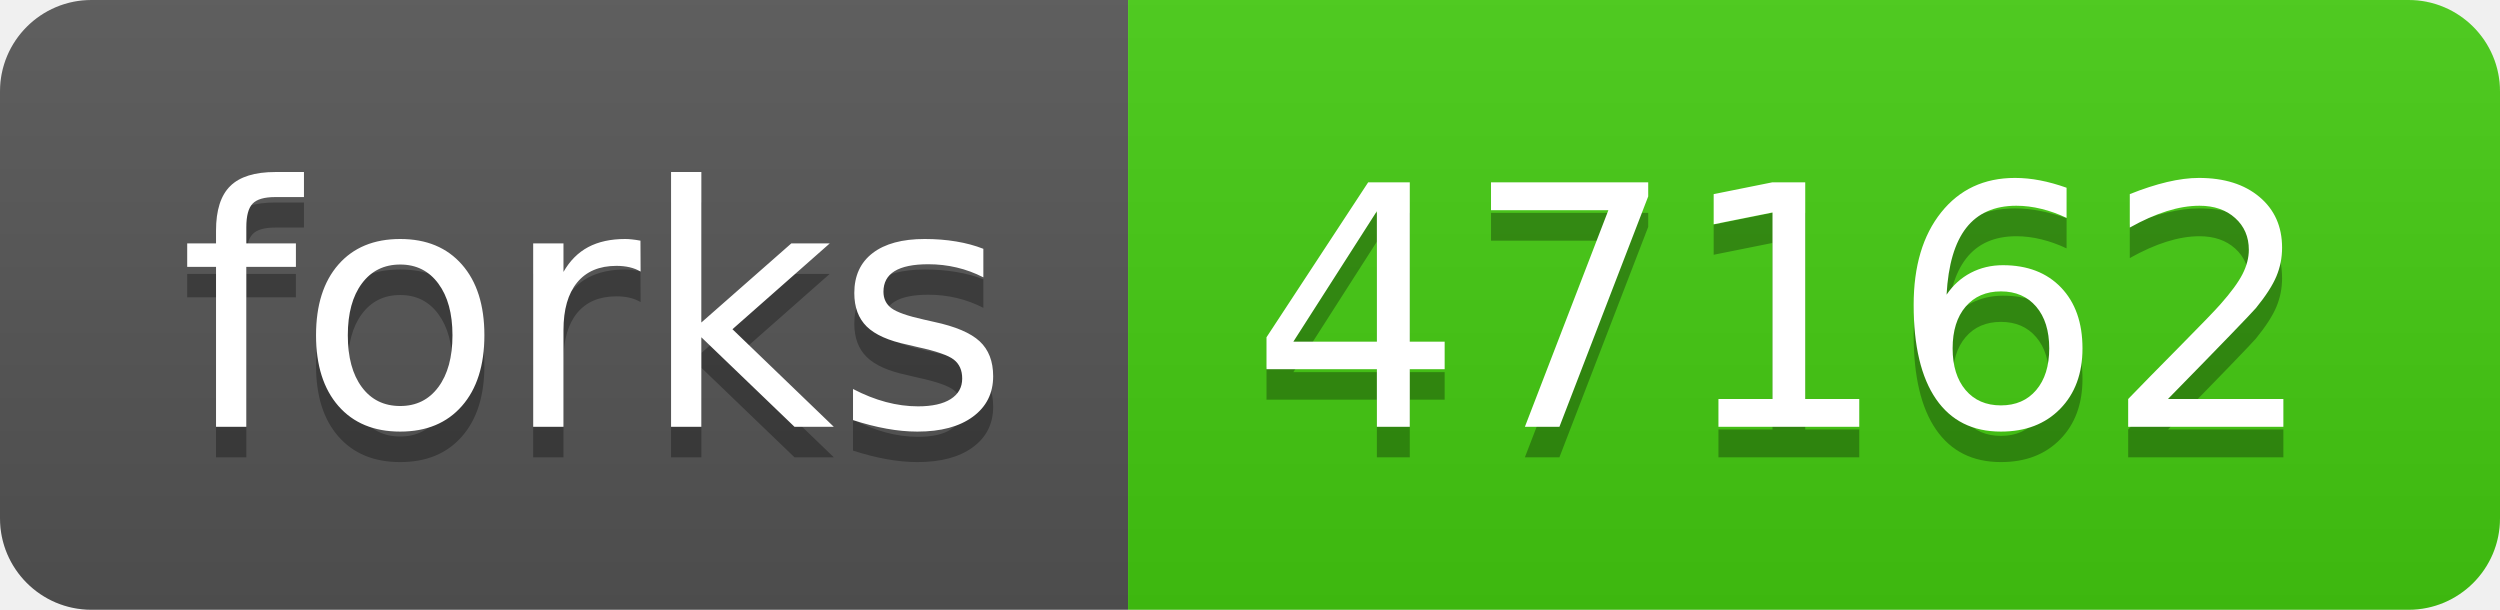
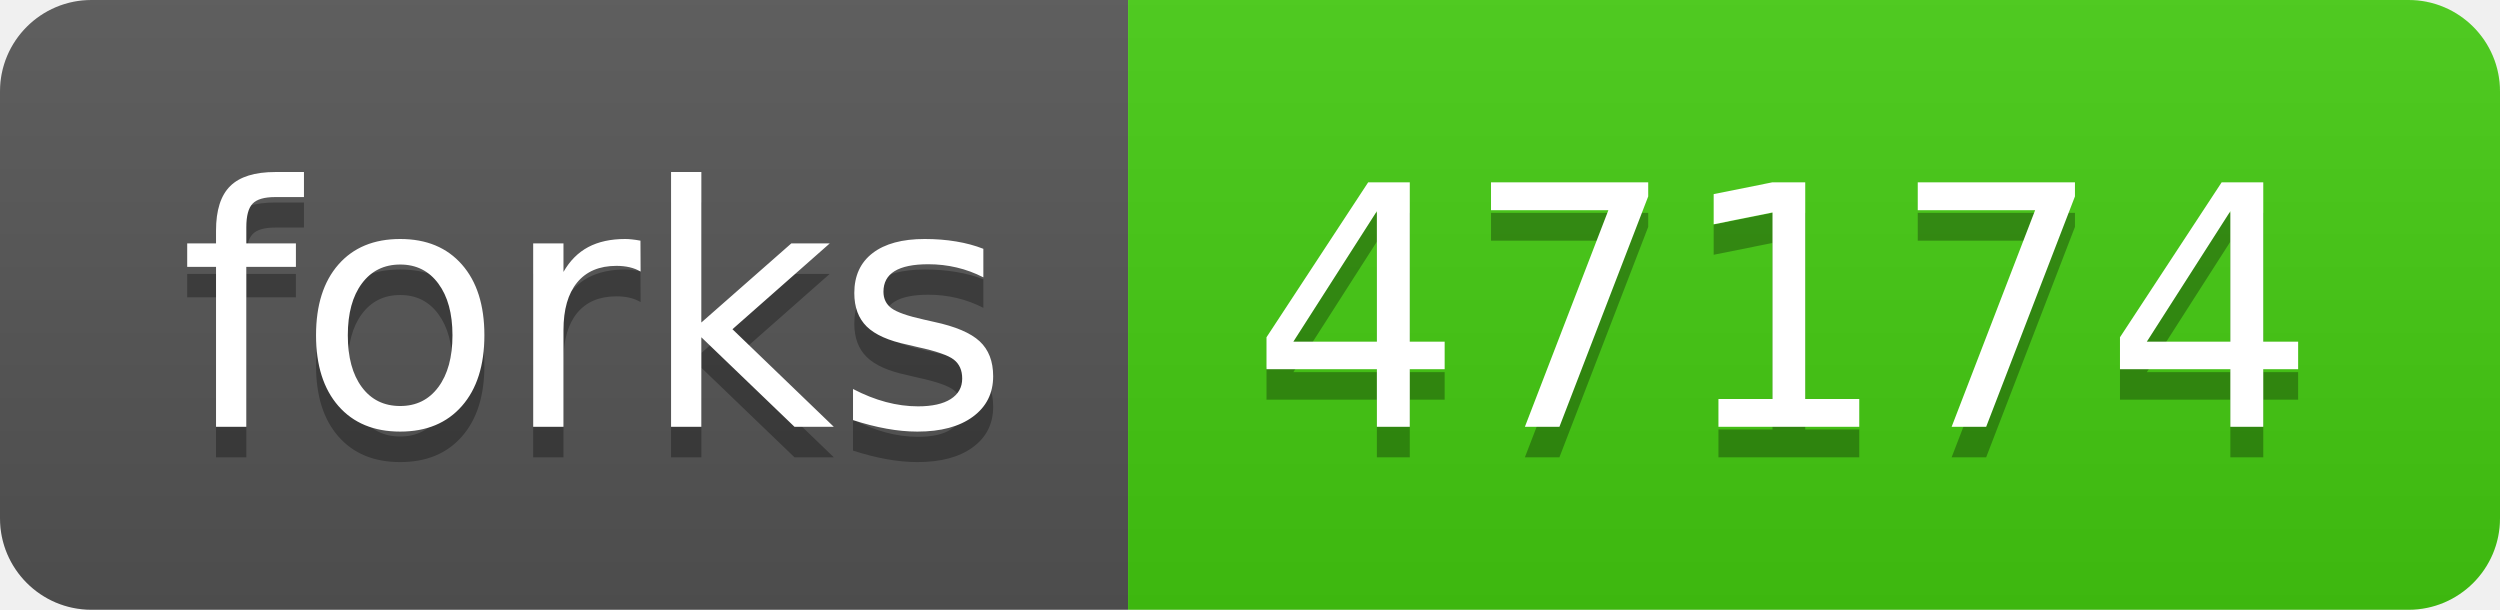
- <svg xmlns="http://www.w3.org/2000/svg" width="82" height="20" role="img" aria-label="forks: 47162">
+ <svg xmlns="http://www.w3.org/2000/svg" width="82" height="20" role="img" aria-label="forks: 47174">
  <linearGradient id="s" x2="0" y2="100%">
    <stop offset="0" stop-color="#bbb" stop-opacity=".1" />
    <stop offset="1" stop-opacity=".1" />
  </linearGradient>
  <clipPath id="r">
    <rect width="82" height="20" rx="3" fill="#fff" />
  </clipPath>
  <g clip-path="url(#r)">
    <rect width="37" height="20" fill="#555" />
    <rect x="37" width="45" height="20" fill="#4c1" />
    <rect width="82" height="20" fill="url(#s)" />
  </g>
  <g fill="#fff" text-anchor="middle" font-family="Verdana,Geneva,DejaVu Sans,sans-serif" text-rendering="geometricPrecision" font-size="110">
    <text aria-hidden="true" x="195" y="150" fill="#010101" fill-opacity=".3" transform="scale(.1)" textLength="270">forks</text>
    <text x="195" y="140" transform="scale(.1)" fill="#fff" textLength="270">forks</text>
-     <text aria-hidden="true" x="585" y="150" fill="#010101" fill-opacity=".3" transform="scale(.1)" textLength="350">47162</text>
-     <text x="585" y="140" transform="scale(.1)" fill="#fff" textLength="350">47162</text>
+     <text aria-hidden="true" x="585" y="150" fill="#010101" fill-opacity=".3" transform="scale(.1)" textLength="350">47174</text>
+     <text x="585" y="140" transform="scale(.1)" fill="#fff" textLength="350">47174</text>
  </g>
</svg>
